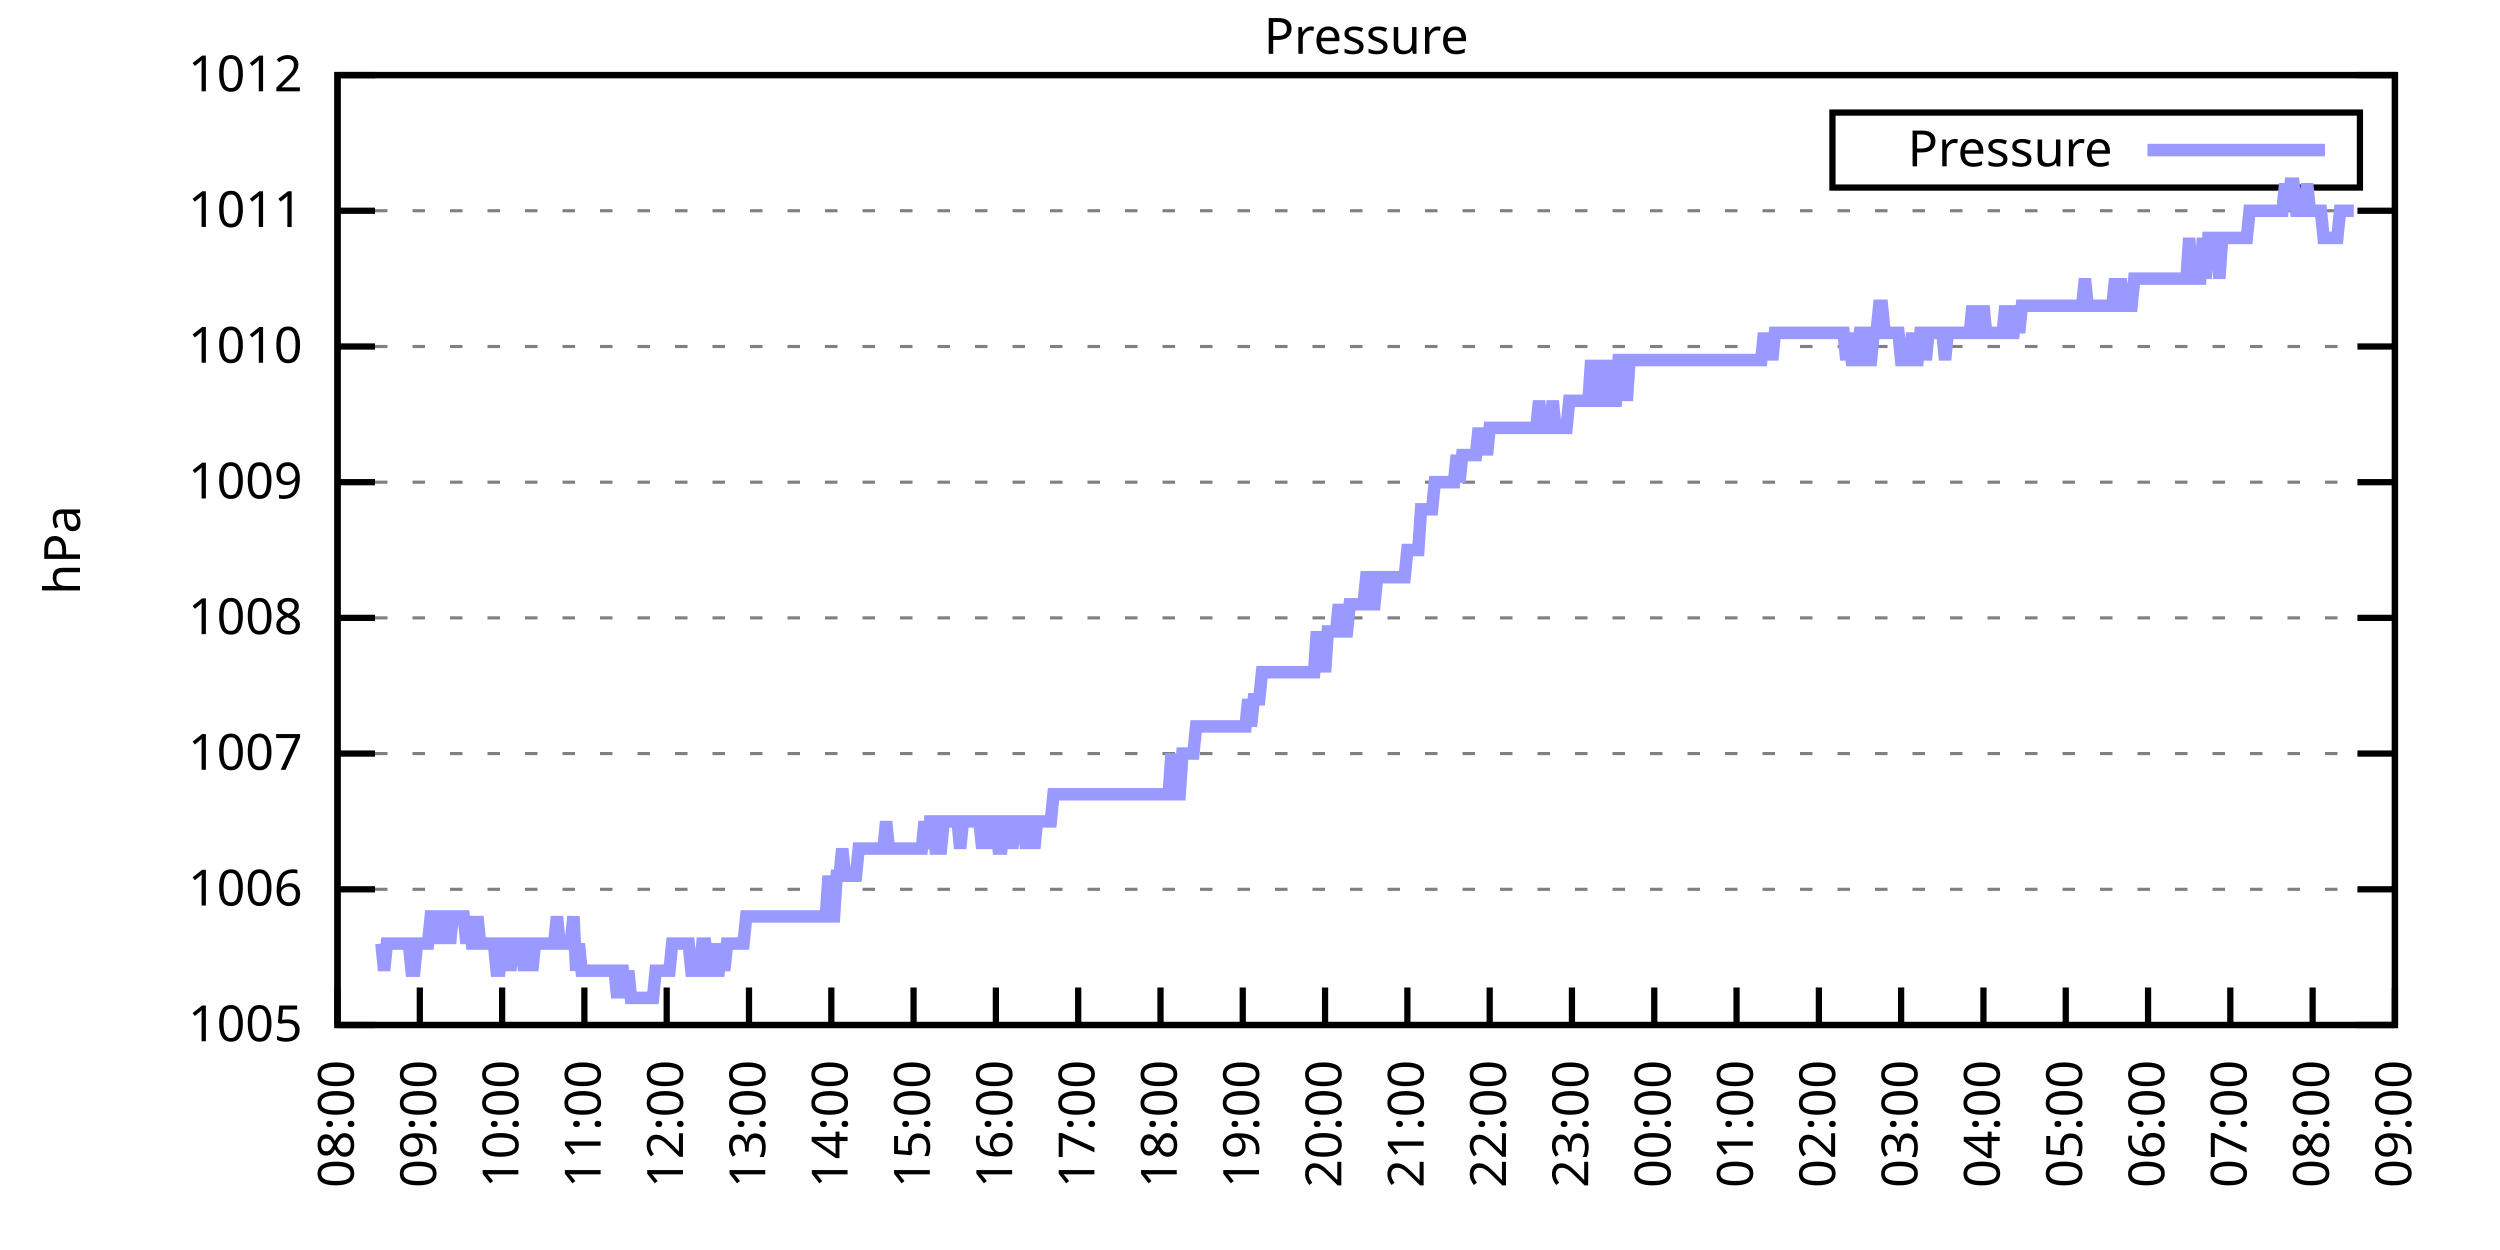
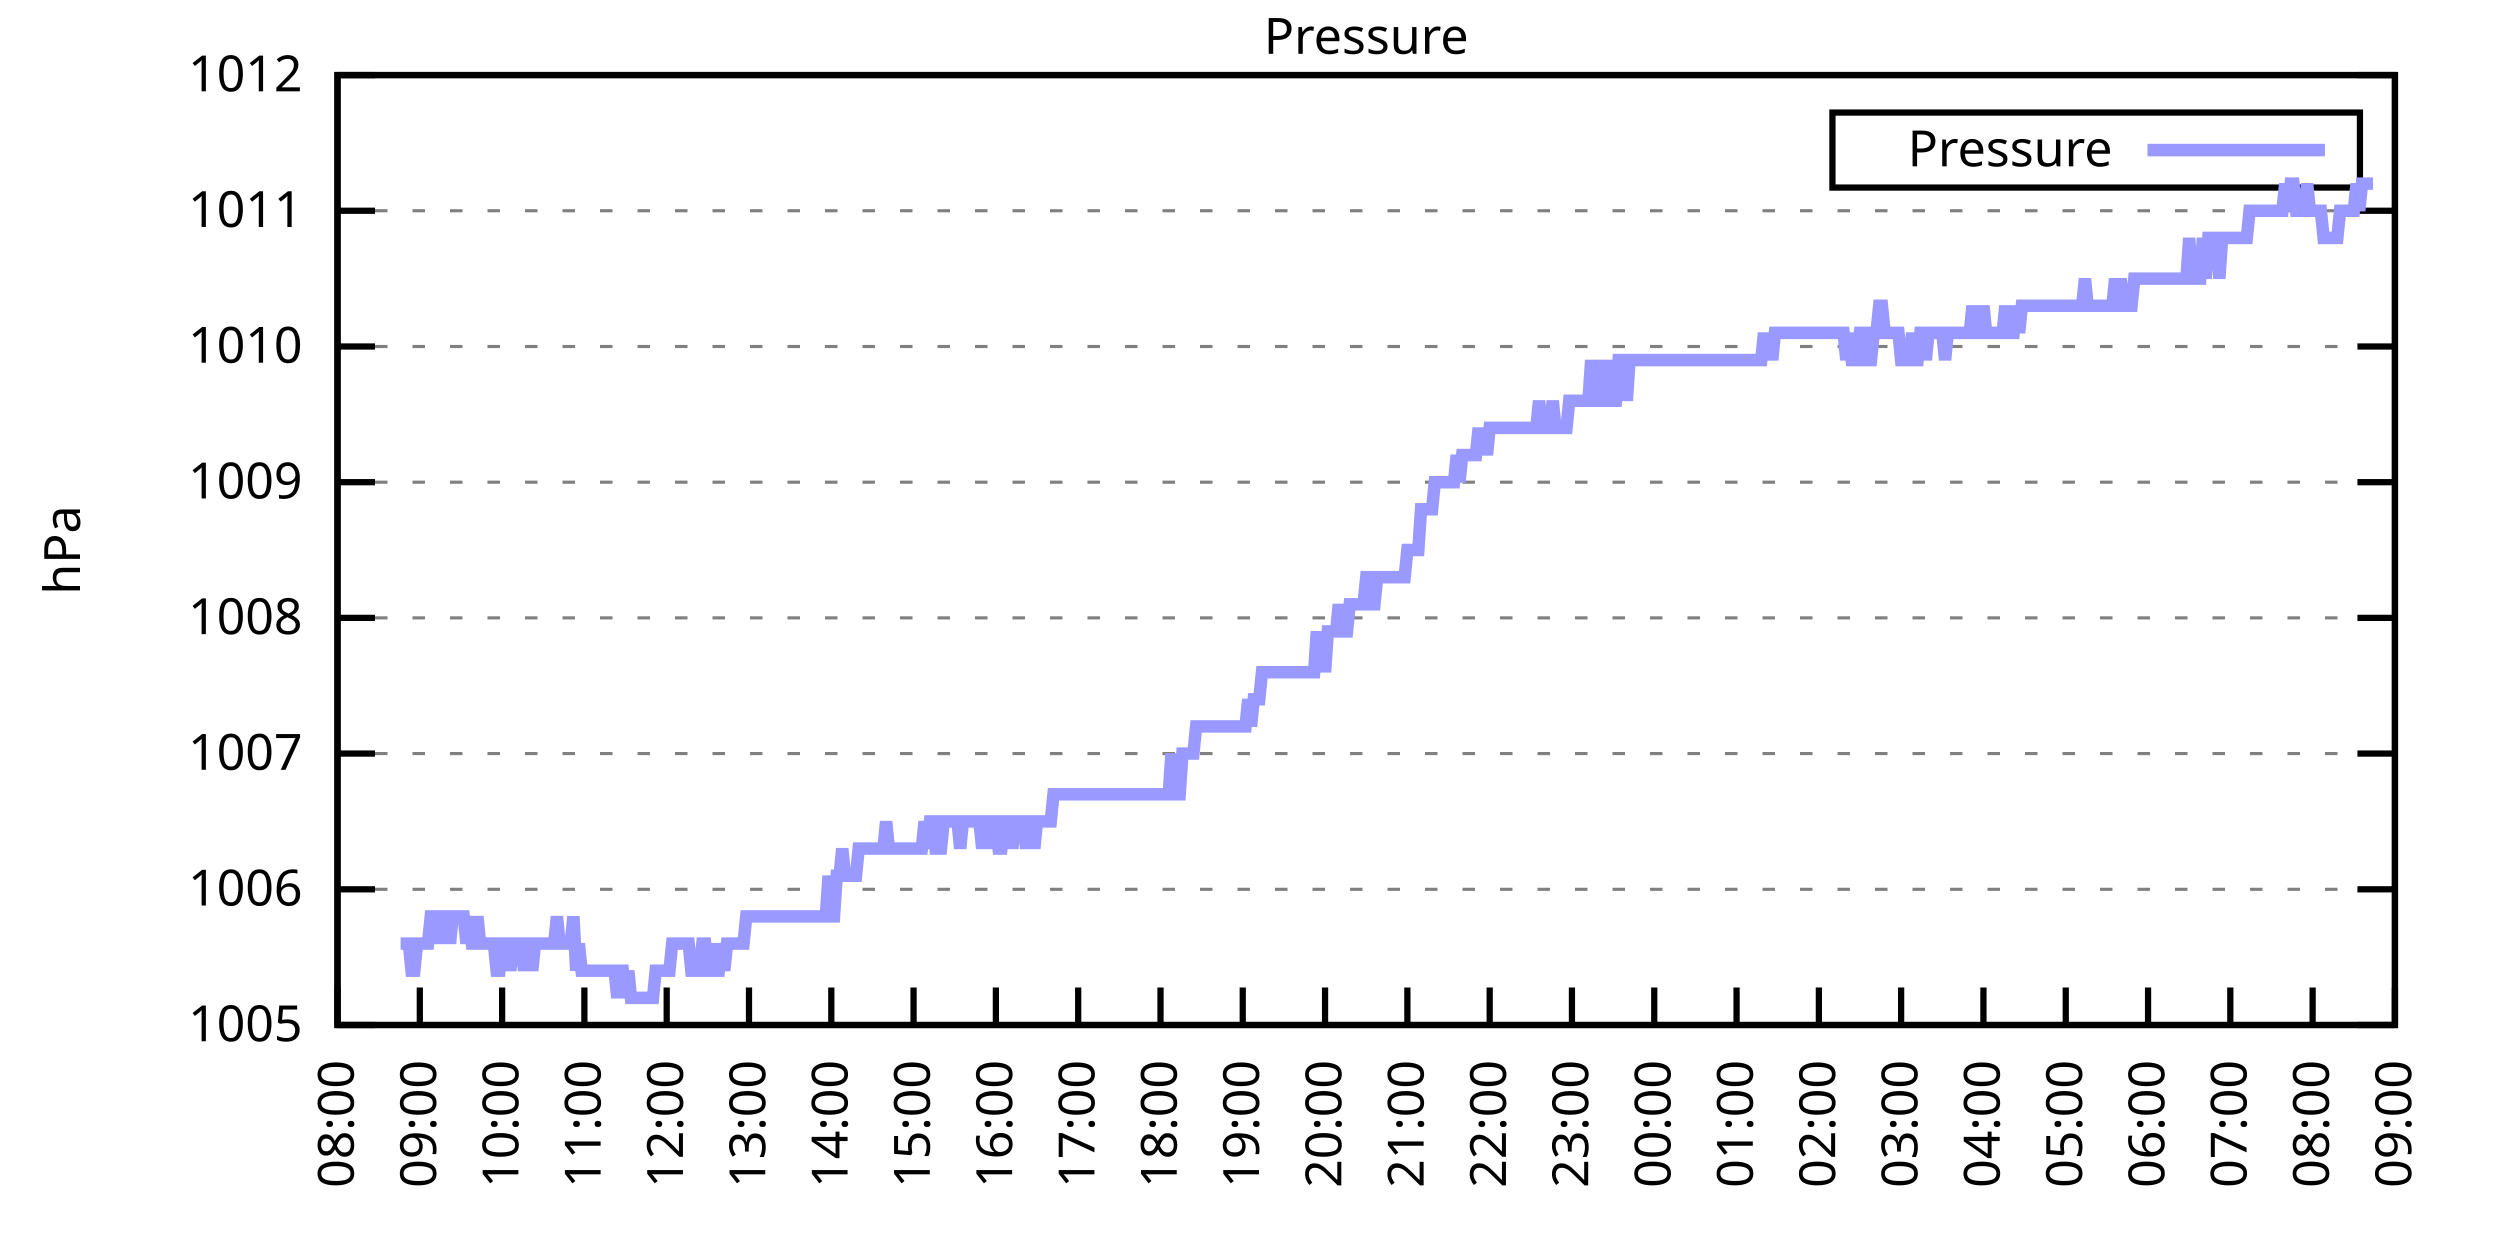
<svg xmlns="http://www.w3.org/2000/svg" xmlns:xlink="http://www.w3.org/1999/xlink" width="400" height="200" viewBox="0 0 400 200">
  <g id="gnuplot_canvas">
    <rect x="0" y="0" width="400" height="200" fill="none" />
    <defs>
      <circle id="gpDot" r="0.5" stroke-width="0.5" stroke="currentColor" />
      <path id="gpPt0" stroke-width="0.333" stroke="currentColor" d="M-1,0 h2 M0,-1 v2" />
      <path id="gpPt1" stroke-width="0.333" stroke="currentColor" d="M-1,-1 L1,1 M1,-1 L-1,1" />
      <path id="gpPt2" stroke-width="0.333" stroke="currentColor" d="M-1,0 L1,0 M0,-1 L0,1 M-1,-1 L1,1 M-1,1 L1,-1" />
      <rect id="gpPt3" stroke-width="0.333" stroke="currentColor" x="-1" y="-1" width="2" height="2" />
      <rect id="gpPt4" stroke-width="0.333" stroke="currentColor" fill="currentColor" x="-1" y="-1" width="2" height="2" />
      <circle id="gpPt5" stroke-width="0.333" stroke="currentColor" cx="0" cy="0" r="1" />
      <use xlink:href="#gpPt5" id="gpPt6" fill="currentColor" stroke="none" />
      <path id="gpPt7" stroke-width="0.333" stroke="currentColor" d="M0,-1.33 L-1.33,0.67 L1.33,0.67 z" />
      <use xlink:href="#gpPt7" id="gpPt8" fill="currentColor" stroke="none" />
      <use xlink:href="#gpPt7" id="gpPt9" stroke="currentColor" transform="rotate(180)" />
      <use xlink:href="#gpPt9" id="gpPt10" fill="currentColor" stroke="none" />
      <use xlink:href="#gpPt3" id="gpPt11" stroke="currentColor" transform="rotate(45)" />
      <use xlink:href="#gpPt11" id="gpPt12" fill="currentColor" stroke="none" />
      <path id="gpPt13" stroke-width="0.333" stroke="currentColor" d="M0,1.330 L1.265,0.411 L0.782,-1.067 L-0.782,-1.076 L-1.265,0.411 z" />
      <use xlink:href="#gpPt13" id="gpPt14" fill="currentColor" stroke="none" />
      <filter id="textbox" filterUnits="objectBoundingBox" x="0" y="0" height="1" width="1">
        <feFlood flood-color="white" flood-opacity="1" result="bgnd" />
        <feComposite in="SourceGraphic" in2="bgnd" operator="atop" />
      </filter>
      <filter id="greybox" filterUnits="objectBoundingBox" x="0" y="0" height="1" width="1">
        <feFlood flood-color="lightgrey" flood-opacity="1" result="grey" />
        <feComposite in="SourceGraphic" in2="grey" operator="atop" />
      </filter>
    </defs>
    <g fill="none" color="white" stroke="currentColor" stroke-width="1.00" stroke-linecap="butt" stroke-linejoin="miter">
</g>
    <g fill="none" color="black" stroke="currentColor" stroke-width="1.00" stroke-linecap="butt" stroke-linejoin="miter">
      <g stroke="none" shape-rendering="crispEdges">
        <polygon fill="rgb(255, 255, 255)" points="54.00,164.00 383.18,164.00 383.18,12.02 54.00,12.02 " />
      </g>
    </g>
    <g fill="none" color="black" stroke="currentColor" stroke-width="1.00" stroke-linecap="butt" stroke-linejoin="miter">
</g>
    <g fill="none" color="black" stroke="black" stroke-width="0.50" stroke-linecap="butt" stroke-linejoin="miter">
</g>
    <g fill="none" color="gray" stroke="currentColor" stroke-width="0.50" stroke-linecap="butt" stroke-linejoin="miter">
      <path stroke="gray" stroke-dasharray="2,4" class="gridline" d="M54.00,164.00 L383.19,164.00  " />
    </g>
    <g fill="none" color="gray" stroke="gray" stroke-width="1.00" stroke-linecap="butt" stroke-linejoin="miter">
</g>
    <g fill="none" color="black" stroke="currentColor" stroke-width="1.00" stroke-linecap="butt" stroke-linejoin="miter">
      <path stroke="black" d="M54.00,164.00 L60.00,164.00 M383.19,164.00 L377.19,164.00  " />
      <g transform="translate(48.40,166.60)" stroke="none" fill="black" font-family="Sans" font-size="8.00" text-anchor="end">
        <text>
          <tspan font-family="Sans"> 1005</tspan>
        </text>
      </g>
    </g>
    <g fill="none" color="black" stroke="currentColor" stroke-width="1.00" stroke-linecap="butt" stroke-linejoin="miter">
</g>
    <g fill="none" color="black" stroke="black" stroke-width="0.50" stroke-linecap="butt" stroke-linejoin="miter">
</g>
    <g fill="none" color="gray" stroke="currentColor" stroke-width="0.50" stroke-linecap="butt" stroke-linejoin="miter">
      <path stroke="gray" stroke-dasharray="2,4" class="gridline" d="M54.00,142.29 L383.19,142.29  " />
    </g>
    <g fill="none" color="gray" stroke="gray" stroke-width="1.00" stroke-linecap="butt" stroke-linejoin="miter">
</g>
    <g fill="none" color="black" stroke="currentColor" stroke-width="1.00" stroke-linecap="butt" stroke-linejoin="miter">
      <path stroke="black" d="M54.00,142.29 L60.00,142.29 M383.19,142.29 L377.19,142.29  " />
      <g transform="translate(48.40,144.89)" stroke="none" fill="black" font-family="Sans" font-size="8.00" text-anchor="end">
        <text>
          <tspan font-family="Sans"> 1006</tspan>
        </text>
      </g>
    </g>
    <g fill="none" color="black" stroke="currentColor" stroke-width="1.00" stroke-linecap="butt" stroke-linejoin="miter">
</g>
    <g fill="none" color="black" stroke="black" stroke-width="0.50" stroke-linecap="butt" stroke-linejoin="miter">
</g>
    <g fill="none" color="gray" stroke="currentColor" stroke-width="0.50" stroke-linecap="butt" stroke-linejoin="miter">
      <path stroke="gray" stroke-dasharray="2,4" class="gridline" d="M54.00,120.57 L383.19,120.57  " />
    </g>
    <g fill="none" color="gray" stroke="gray" stroke-width="1.00" stroke-linecap="butt" stroke-linejoin="miter">
</g>
    <g fill="none" color="black" stroke="currentColor" stroke-width="1.00" stroke-linecap="butt" stroke-linejoin="miter">
      <path stroke="black" d="M54.00,120.57 L60.00,120.57 M383.19,120.57 L377.19,120.57  " />
      <g transform="translate(48.40,123.17)" stroke="none" fill="black" font-family="Sans" font-size="8.00" text-anchor="end">
        <text>
          <tspan font-family="Sans"> 1007</tspan>
        </text>
      </g>
    </g>
    <g fill="none" color="black" stroke="currentColor" stroke-width="1.00" stroke-linecap="butt" stroke-linejoin="miter">
</g>
    <g fill="none" color="black" stroke="black" stroke-width="0.50" stroke-linecap="butt" stroke-linejoin="miter">
</g>
    <g fill="none" color="gray" stroke="currentColor" stroke-width="0.50" stroke-linecap="butt" stroke-linejoin="miter">
      <path stroke="gray" stroke-dasharray="2,4" class="gridline" d="M54.00,98.86 L383.19,98.86  " />
    </g>
    <g fill="none" color="gray" stroke="gray" stroke-width="1.00" stroke-linecap="butt" stroke-linejoin="miter">
</g>
    <g fill="none" color="black" stroke="currentColor" stroke-width="1.00" stroke-linecap="butt" stroke-linejoin="miter">
      <path stroke="black" d="M54.00,98.86 L60.00,98.86 M383.19,98.86 L377.19,98.86  " />
      <g transform="translate(48.40,101.46)" stroke="none" fill="black" font-family="Sans" font-size="8.00" text-anchor="end">
        <text>
          <tspan font-family="Sans"> 1008</tspan>
        </text>
      </g>
    </g>
    <g fill="none" color="black" stroke="currentColor" stroke-width="1.00" stroke-linecap="butt" stroke-linejoin="miter">
</g>
    <g fill="none" color="black" stroke="black" stroke-width="0.50" stroke-linecap="butt" stroke-linejoin="miter">
</g>
    <g fill="none" color="gray" stroke="currentColor" stroke-width="0.50" stroke-linecap="butt" stroke-linejoin="miter">
      <path stroke="gray" stroke-dasharray="2,4" class="gridline" d="M54.00,77.15 L383.19,77.15  " />
    </g>
    <g fill="none" color="gray" stroke="gray" stroke-width="1.00" stroke-linecap="butt" stroke-linejoin="miter">
</g>
    <g fill="none" color="black" stroke="currentColor" stroke-width="1.00" stroke-linecap="butt" stroke-linejoin="miter">
      <path stroke="black" d="M54.00,77.15 L60.00,77.15 M383.19,77.15 L377.19,77.15  " />
      <g transform="translate(48.40,79.75)" stroke="none" fill="black" font-family="Sans" font-size="8.00" text-anchor="end">
        <text>
          <tspan font-family="Sans"> 1009</tspan>
        </text>
      </g>
    </g>
    <g fill="none" color="black" stroke="currentColor" stroke-width="1.00" stroke-linecap="butt" stroke-linejoin="miter">
</g>
    <g fill="none" color="black" stroke="black" stroke-width="0.50" stroke-linecap="butt" stroke-linejoin="miter">
</g>
    <g fill="none" color="gray" stroke="currentColor" stroke-width="0.50" stroke-linecap="butt" stroke-linejoin="miter">
      <path stroke="gray" stroke-dasharray="2,4" class="gridline" d="M54.00,55.44 L383.19,55.44  " />
    </g>
    <g fill="none" color="gray" stroke="gray" stroke-width="1.00" stroke-linecap="butt" stroke-linejoin="miter">
</g>
    <g fill="none" color="black" stroke="currentColor" stroke-width="1.00" stroke-linecap="butt" stroke-linejoin="miter">
      <path stroke="black" d="M54.00,55.44 L60.00,55.44 M383.19,55.44 L377.19,55.44  " />
      <g transform="translate(48.40,58.04)" stroke="none" fill="black" font-family="Sans" font-size="8.00" text-anchor="end">
        <text>
          <tspan font-family="Sans"> 1010</tspan>
        </text>
      </g>
    </g>
    <g fill="none" color="black" stroke="currentColor" stroke-width="1.00" stroke-linecap="butt" stroke-linejoin="miter">
</g>
    <g fill="none" color="black" stroke="black" stroke-width="0.50" stroke-linecap="butt" stroke-linejoin="miter">
</g>
    <g fill="none" color="gray" stroke="currentColor" stroke-width="0.50" stroke-linecap="butt" stroke-linejoin="miter">
      <path stroke="gray" stroke-dasharray="2,4" class="gridline" d="M54.00,33.72 L383.19,33.72  " />
    </g>
    <g fill="none" color="gray" stroke="gray" stroke-width="1.00" stroke-linecap="butt" stroke-linejoin="miter">
</g>
    <g fill="none" color="black" stroke="currentColor" stroke-width="1.00" stroke-linecap="butt" stroke-linejoin="miter">
      <path stroke="black" d="M54.00,33.72 L60.00,33.72 M383.19,33.72 L377.19,33.72  " />
      <g transform="translate(48.40,36.32)" stroke="none" fill="black" font-family="Sans" font-size="8.00" text-anchor="end">
        <text>
          <tspan font-family="Sans"> 1011</tspan>
        </text>
      </g>
    </g>
    <g fill="none" color="black" stroke="currentColor" stroke-width="1.00" stroke-linecap="butt" stroke-linejoin="miter">
</g>
    <g fill="none" color="black" stroke="black" stroke-width="0.50" stroke-linecap="butt" stroke-linejoin="miter">
</g>
    <g fill="none" color="gray" stroke="currentColor" stroke-width="0.50" stroke-linecap="butt" stroke-linejoin="miter">
      <path stroke="gray" stroke-dasharray="2,4" class="gridline" d="M54.00,12.01 L383.19,12.01  " />
    </g>
    <g fill="none" color="gray" stroke="gray" stroke-width="1.00" stroke-linecap="butt" stroke-linejoin="miter">
</g>
    <g fill="none" color="black" stroke="currentColor" stroke-width="1.00" stroke-linecap="butt" stroke-linejoin="miter">
      <path stroke="black" d="M54.00,12.01 L60.00,12.01 M383.19,12.01 L377.19,12.01  " />
      <g transform="translate(48.40,14.61)" stroke="none" fill="black" font-family="Sans" font-size="8.00" text-anchor="end">
        <text>
          <tspan font-family="Sans"> 1012</tspan>
        </text>
      </g>
    </g>
    <g fill="none" color="black" stroke="currentColor" stroke-width="1.00" stroke-linecap="butt" stroke-linejoin="miter">
      <path stroke="black" d="M54.00,164.00 L54.00,158.00  " />
      <g transform="translate(56.60,169.60) rotate(270.00)" stroke="none" fill="black" font-family="Sans" font-size="8.00" text-anchor="end">
        <text>
          <tspan font-family="Sans">08:00</tspan>
        </text>
      </g>
    </g>
    <g fill="none" color="black" stroke="currentColor" stroke-width="1.00" stroke-linecap="butt" stroke-linejoin="miter">
      <path stroke="black" d="M67.17,164.00 L67.17,158.00  " />
      <g transform="translate(69.77,169.60) rotate(270.00)" stroke="none" fill="black" font-family="Sans" font-size="8.00" text-anchor="end">
        <text>
          <tspan font-family="Sans">09:00</tspan>
        </text>
      </g>
    </g>
    <g fill="none" color="black" stroke="currentColor" stroke-width="1.00" stroke-linecap="butt" stroke-linejoin="miter">
      <path stroke="black" d="M80.34,164.00 L80.34,158.00  " />
      <g transform="translate(82.94,169.60) rotate(270.00)" stroke="none" fill="black" font-family="Sans" font-size="8.00" text-anchor="end">
        <text>
          <tspan font-family="Sans">10:00</tspan>
        </text>
      </g>
    </g>
    <g fill="none" color="black" stroke="currentColor" stroke-width="1.00" stroke-linecap="butt" stroke-linejoin="miter">
      <path stroke="black" d="M93.50,164.00 L93.50,158.00  " />
      <g transform="translate(96.10,169.60) rotate(270.00)" stroke="none" fill="black" font-family="Sans" font-size="8.00" text-anchor="end">
        <text>
          <tspan font-family="Sans">11:00</tspan>
        </text>
      </g>
    </g>
    <g fill="none" color="black" stroke="currentColor" stroke-width="1.00" stroke-linecap="butt" stroke-linejoin="miter">
      <path stroke="black" d="M106.67,164.00 L106.67,158.00  " />
      <g transform="translate(109.27,169.60) rotate(270.00)" stroke="none" fill="black" font-family="Sans" font-size="8.00" text-anchor="end">
        <text>
          <tspan font-family="Sans">12:00</tspan>
        </text>
      </g>
    </g>
    <g fill="none" color="black" stroke="currentColor" stroke-width="1.00" stroke-linecap="butt" stroke-linejoin="miter">
      <path stroke="black" d="M119.84,164.00 L119.84,158.00  " />
      <g transform="translate(122.44,169.60) rotate(270.00)" stroke="none" fill="black" font-family="Sans" font-size="8.00" text-anchor="end">
        <text>
          <tspan font-family="Sans">13:00</tspan>
        </text>
      </g>
    </g>
    <g fill="none" color="black" stroke="currentColor" stroke-width="1.00" stroke-linecap="butt" stroke-linejoin="miter">
      <path stroke="black" d="M133.01,164.00 L133.01,158.00  " />
      <g transform="translate(135.61,169.60) rotate(270.00)" stroke="none" fill="black" font-family="Sans" font-size="8.00" text-anchor="end">
        <text>
          <tspan font-family="Sans">14:00</tspan>
        </text>
      </g>
    </g>
    <g fill="none" color="black" stroke="currentColor" stroke-width="1.00" stroke-linecap="butt" stroke-linejoin="miter">
      <path stroke="black" d="M146.17,164.00 L146.17,158.00  " />
      <g transform="translate(148.77,169.60) rotate(270.00)" stroke="none" fill="black" font-family="Sans" font-size="8.00" text-anchor="end">
        <text>
          <tspan font-family="Sans">15:00</tspan>
        </text>
      </g>
    </g>
    <g fill="none" color="black" stroke="currentColor" stroke-width="1.00" stroke-linecap="butt" stroke-linejoin="miter">
      <path stroke="black" d="M159.34,164.00 L159.34,158.00  " />
      <g transform="translate(161.94,169.60) rotate(270.00)" stroke="none" fill="black" font-family="Sans" font-size="8.00" text-anchor="end">
        <text>
          <tspan font-family="Sans">16:00</tspan>
        </text>
      </g>
    </g>
    <g fill="none" color="black" stroke="currentColor" stroke-width="1.00" stroke-linecap="butt" stroke-linejoin="miter">
      <path stroke="black" d="M172.51,164.00 L172.51,158.00  " />
      <g transform="translate(175.11,169.60) rotate(270.00)" stroke="none" fill="black" font-family="Sans" font-size="8.00" text-anchor="end">
        <text>
          <tspan font-family="Sans">17:00</tspan>
        </text>
      </g>
    </g>
    <g fill="none" color="black" stroke="currentColor" stroke-width="1.00" stroke-linecap="butt" stroke-linejoin="miter">
      <path stroke="black" d="M185.68,164.00 L185.68,158.00  " />
      <g transform="translate(188.28,169.60) rotate(270.00)" stroke="none" fill="black" font-family="Sans" font-size="8.00" text-anchor="end">
        <text>
          <tspan font-family="Sans">18:00</tspan>
        </text>
      </g>
    </g>
    <g fill="none" color="black" stroke="currentColor" stroke-width="1.00" stroke-linecap="butt" stroke-linejoin="miter">
      <path stroke="black" d="M198.84,164.00 L198.84,158.00  " />
      <g transform="translate(201.44,169.60) rotate(270.00)" stroke="none" fill="black" font-family="Sans" font-size="8.00" text-anchor="end">
        <text>
          <tspan font-family="Sans">19:00</tspan>
        </text>
      </g>
    </g>
    <g fill="none" color="black" stroke="currentColor" stroke-width="1.00" stroke-linecap="butt" stroke-linejoin="miter">
      <path stroke="black" d="M212.01,164.00 L212.01,158.00  " />
      <g transform="translate(214.61,169.60) rotate(270.00)" stroke="none" fill="black" font-family="Sans" font-size="8.00" text-anchor="end">
        <text>
          <tspan font-family="Sans">20:00</tspan>
        </text>
      </g>
    </g>
    <g fill="none" color="black" stroke="currentColor" stroke-width="1.00" stroke-linecap="butt" stroke-linejoin="miter">
      <path stroke="black" d="M225.18,164.00 L225.18,158.00  " />
      <g transform="translate(227.78,169.60) rotate(270.00)" stroke="none" fill="black" font-family="Sans" font-size="8.00" text-anchor="end">
        <text>
          <tspan font-family="Sans">21:00</tspan>
        </text>
      </g>
    </g>
    <g fill="none" color="black" stroke="currentColor" stroke-width="1.00" stroke-linecap="butt" stroke-linejoin="miter">
      <path stroke="black" d="M238.35,164.00 L238.35,158.00  " />
      <g transform="translate(240.95,169.60) rotate(270.00)" stroke="none" fill="black" font-family="Sans" font-size="8.00" text-anchor="end">
        <text>
          <tspan font-family="Sans">22:00</tspan>
        </text>
      </g>
    </g>
    <g fill="none" color="black" stroke="currentColor" stroke-width="1.00" stroke-linecap="butt" stroke-linejoin="miter">
      <path stroke="black" d="M251.51,164.00 L251.51,158.00  " />
      <g transform="translate(254.11,169.60) rotate(270.00)" stroke="none" fill="black" font-family="Sans" font-size="8.00" text-anchor="end">
        <text>
          <tspan font-family="Sans">23:00</tspan>
        </text>
      </g>
    </g>
    <g fill="none" color="black" stroke="currentColor" stroke-width="1.00" stroke-linecap="butt" stroke-linejoin="miter">
      <path stroke="black" d="M264.68,164.00 L264.68,158.00  " />
      <g transform="translate(267.28,169.60) rotate(270.00)" stroke="none" fill="black" font-family="Sans" font-size="8.00" text-anchor="end">
        <text>
          <tspan font-family="Sans">00:00</tspan>
        </text>
      </g>
    </g>
    <g fill="none" color="black" stroke="currentColor" stroke-width="1.00" stroke-linecap="butt" stroke-linejoin="miter">
      <path stroke="black" d="M277.85,164.00 L277.85,158.00  " />
      <g transform="translate(280.45,169.60) rotate(270.00)" stroke="none" fill="black" font-family="Sans" font-size="8.00" text-anchor="end">
        <text>
          <tspan font-family="Sans">01:00</tspan>
        </text>
      </g>
    </g>
    <g fill="none" color="black" stroke="currentColor" stroke-width="1.00" stroke-linecap="butt" stroke-linejoin="miter">
      <path stroke="black" d="M291.02,164.00 L291.02,158.00  " />
      <g transform="translate(293.62,169.60) rotate(270.00)" stroke="none" fill="black" font-family="Sans" font-size="8.00" text-anchor="end">
        <text>
          <tspan font-family="Sans">02:00</tspan>
        </text>
      </g>
    </g>
    <g fill="none" color="black" stroke="currentColor" stroke-width="1.00" stroke-linecap="butt" stroke-linejoin="miter">
      <path stroke="black" d="M304.18,164.00 L304.18,158.00  " />
      <g transform="translate(306.78,169.60) rotate(270.00)" stroke="none" fill="black" font-family="Sans" font-size="8.00" text-anchor="end">
        <text>
          <tspan font-family="Sans">03:00</tspan>
        </text>
      </g>
    </g>
    <g fill="none" color="black" stroke="currentColor" stroke-width="1.00" stroke-linecap="butt" stroke-linejoin="miter">
      <path stroke="black" d="M317.35,164.00 L317.35,158.00  " />
      <g transform="translate(319.95,169.60) rotate(270.00)" stroke="none" fill="black" font-family="Sans" font-size="8.00" text-anchor="end">
        <text>
          <tspan font-family="Sans">04:00</tspan>
        </text>
      </g>
    </g>
    <g fill="none" color="black" stroke="currentColor" stroke-width="1.00" stroke-linecap="butt" stroke-linejoin="miter">
      <path stroke="black" d="M330.52,164.00 L330.52,158.00  " />
      <g transform="translate(333.12,169.60) rotate(270.00)" stroke="none" fill="black" font-family="Sans" font-size="8.00" text-anchor="end">
        <text>
          <tspan font-family="Sans">05:00</tspan>
        </text>
      </g>
    </g>
    <g fill="none" color="black" stroke="currentColor" stroke-width="1.00" stroke-linecap="butt" stroke-linejoin="miter">
      <path stroke="black" d="M343.69,164.00 L343.69,158.00  " />
      <g transform="translate(346.29,169.60) rotate(270.00)" stroke="none" fill="black" font-family="Sans" font-size="8.00" text-anchor="end">
        <text>
          <tspan font-family="Sans">06:00</tspan>
        </text>
      </g>
    </g>
    <g fill="none" color="black" stroke="currentColor" stroke-width="1.00" stroke-linecap="butt" stroke-linejoin="miter">
      <path stroke="black" d="M356.85,164.00 L356.85,158.00  " />
      <g transform="translate(359.45,169.60) rotate(270.00)" stroke="none" fill="black" font-family="Sans" font-size="8.00" text-anchor="end">
        <text>
          <tspan font-family="Sans">07:00</tspan>
        </text>
      </g>
    </g>
    <g fill="none" color="black" stroke="currentColor" stroke-width="1.00" stroke-linecap="butt" stroke-linejoin="miter">
      <path stroke="black" d="M370.02,164.00 L370.02,158.00  " />
      <g transform="translate(372.62,169.60) rotate(270.00)" stroke="none" fill="black" font-family="Sans" font-size="8.00" text-anchor="end">
        <text>
          <tspan font-family="Sans">08:00</tspan>
        </text>
      </g>
    </g>
    <g fill="none" color="black" stroke="currentColor" stroke-width="1.00" stroke-linecap="butt" stroke-linejoin="miter">
      <path stroke="black" d="M383.19,164.00 L383.19,158.00  " />
      <g transform="translate(385.79,169.60) rotate(270.00)" stroke="none" fill="black" font-family="Sans" font-size="8.00" text-anchor="end">
        <text>
          <tspan font-family="Sans">09:00</tspan>
        </text>
      </g>
    </g>
    <g fill="none" color="black" stroke="currentColor" stroke-width="1.00" stroke-linecap="butt" stroke-linejoin="miter">
</g>
    <g fill="none" color="black" stroke="currentColor" stroke-width="1.00" stroke-linecap="butt" stroke-linejoin="miter">
      <path stroke="black" d="M54.00,12.01 L54.00,164.00 L383.19,164.00 L383.19,12.01 L54.00,12.01 Z  " />
    </g>
    <g fill="none" color="black" stroke="currentColor" stroke-width="1.00" stroke-linecap="butt" stroke-linejoin="miter">
</g>
    <g fill="none" color="black" stroke="currentColor" stroke-width="1.00" stroke-linecap="butt" stroke-linejoin="miter">
      <path stroke="black" d="M293.19,30.01 L293.19,18.01 L377.59,18.01 L377.59,30.01 L293.19,30.01 Z  " />
    </g>
    <g id="Pressure_plot_1">
      <g fill="none" color="white" stroke="black" stroke-width="2.00" stroke-linecap="butt" stroke-linejoin="miter">
</g>
      <g fill="none" color="black" stroke="currentColor" stroke-width="2.00" stroke-linecap="butt" stroke-linejoin="miter">
        <g transform="translate(337.99,26.61)" stroke="none" fill="black" font-family="Sans" font-size="8.00" text-anchor="end">
          <text>
            <tspan font-family="Sans">Pressure</tspan>
          </text>
        </g>
      </g>
      <g fill="none" color="black" stroke="currentColor" stroke-width="2.00" stroke-linecap="butt" stroke-linejoin="miter">
-         <path stroke="rgb(153, 153, 255)" d="M343.59,24.01 L371.99,24.01 M61.02,150.97 L61.46,155.31 L61.90,150.97 L62.34,150.97 L62.78,150.97 L63.22,150.97   L63.66,150.97 L64.10,150.97 L64.53,150.97 L64.97,150.97 L65.41,150.97 L65.85,155.31 L66.29,155.31 L66.73,150.97   L67.17,150.97 L67.61,150.97 L68.05,150.97 L68.48,150.97 L68.92,146.63 L69.36,146.63 L69.80,146.63 L70.24,150.97   L70.68,146.63 L71.12,146.63 L71.56,146.63 L72.00,150.97 L72.43,146.63 L72.87,146.63 L73.31,146.63 L73.75,146.63   L74.19,146.63 L74.63,150.97 L75.07,146.63 L75.51,150.97 L75.95,150.97 L76.38,146.63 L76.82,150.97 L77.26,150.97   L77.70,150.97 L78.14,150.97 L78.58,150.97 L79.02,150.97 L79.46,155.31 L79.90,155.31 L80.34,150.97 L80.77,150.97   L81.21,150.97 L81.65,155.31 L82.09,150.97 L82.53,150.97 L82.97,150.97 L83.41,150.97 L83.85,155.31 L84.29,150.97   L84.72,150.97 L85.16,155.31 L85.60,150.97 L86.04,150.97 L86.48,150.97 L86.92,150.97 L87.36,150.97 L87.80,150.97   L88.24,150.97 L88.67,150.97 L89.11,146.63 L89.55,150.97 L89.99,150.97 L90.43,150.97 L90.87,150.97 L91.31,150.97   L91.75,146.63 L92.19,155.31 L92.62,150.97 L93.06,155.31 L93.50,155.31 L93.94,155.31 L94.38,155.31 L94.82,155.31   L95.26,155.31 L95.70,155.31 L96.14,155.31 L96.58,155.31 L97.01,155.31 L97.45,155.31 L97.89,155.31 L98.33,155.31   L98.77,159.66 L99.21,155.31 L99.65,155.31 L100.09,159.66 L100.53,155.31 L100.96,159.66 L101.40,159.66 L101.84,159.66   L102.28,159.66 L102.72,159.66 L103.16,159.66 L103.60,159.66 L104.04,159.66 L104.48,159.66 L104.91,155.31 L105.35,155.31   L105.79,155.31 L106.23,155.31 L106.67,155.31 L107.11,155.31 L107.55,150.97 L107.99,150.97 L108.43,150.97 L108.87,150.97   L109.30,150.97 L109.74,150.97 L110.18,150.97 L110.62,155.31 L111.06,155.31 L111.50,155.31 L111.94,155.31 L112.38,150.97   L112.82,150.97 L113.25,155.31 L113.69,155.31 L114.13,150.97 L114.57,155.31 L115.01,155.31 L115.45,150.97 L115.89,155.31   L116.33,150.97 L116.77,150.97 L117.20,150.97 L117.64,150.97 L118.08,150.97 L118.52,150.97 L118.96,150.97 L119.40,146.63   L119.84,146.63 L120.28,146.63 L120.72,146.63 L121.15,146.63 L121.59,146.63 L122.03,146.63 L122.47,146.63 L122.91,146.63   L123.35,146.63 L123.79,146.63 L124.23,146.63 L124.67,146.63 L125.11,146.63 L125.54,146.63 L125.98,146.63 L126.42,146.63   L126.86,146.63 L127.30,146.63 L127.74,146.63 L128.18,146.63 L128.62,146.63 L129.06,146.63 L129.49,146.63 L129.93,146.63   L130.37,146.63 L130.81,146.63 L131.25,146.63 L131.69,146.63 L132.13,146.63 L132.57,140.12 L133.01,146.63 L133.44,146.63   L133.88,140.12 L134.32,140.12 L134.76,135.77 L135.20,140.12 L135.64,140.12 L136.08,140.12 L136.52,140.12 L136.96,140.12   L137.39,135.77 L137.83,135.77 L138.27,135.77 L138.71,135.77 L139.15,135.77 L139.59,135.77 L140.03,135.77 L140.47,135.77   L140.91,135.77 L141.35,135.77 L141.78,131.43 L142.22,135.77 L142.66,135.77 L143.10,135.77 L143.54,135.77 L143.98,135.77   L144.42,135.77 L144.86,135.77 L145.30,135.77 L145.73,135.77 L146.17,135.77 L146.61,135.77 L147.05,135.77 L147.49,135.77   L147.93,131.43 L148.37,135.77 L148.81,131.43 L149.25,131.43 L149.68,135.77 L150.12,135.77 L150.56,135.77 L151.00,131.43   L151.44,131.43 L151.88,131.43 L152.32,131.43 L152.76,131.43 L153.20,131.43 L153.63,135.77 L154.07,131.43 L154.51,131.43   L154.95,131.43 L155.39,131.43 L155.83,131.43 L156.27,131.43 L156.71,131.43 L157.15,135.77 L157.59,131.43 L158.02,131.43   L158.46,135.77 L158.90,131.43 L159.34,131.43 L159.78,135.77 L160.22,135.77 L160.66,131.43 L161.10,131.43 L161.54,131.43   L161.97,135.77 L162.41,131.43 L162.85,131.43 L163.29,131.43 L163.73,131.43 L164.17,135.77 L164.61,131.43 L165.05,131.43   L165.49,135.77 L165.92,131.43 L166.36,131.43 L166.80,131.43 L167.24,131.43 L167.68,131.43 L168.12,131.43 L168.56,127.09   L169.00,127.09 L169.44,127.09 L169.87,127.09 L170.31,127.09 L170.75,127.09 L171.19,127.09 L171.63,127.09 L172.07,127.09   L172.51,127.09 L172.95,127.09 L173.39,127.09 L173.83,127.09 L174.26,127.09 L174.70,127.09 L175.14,127.09 L175.58,127.09   L176.02,127.09 L176.46,127.09 L176.90,127.09 L177.34,127.09 L177.78,127.09 L178.21,127.09 L178.65,127.09 L179.09,127.09   L179.53,127.09 L179.97,127.09 L180.41,127.09 L180.85,127.09 L181.29,127.09 L181.73,127.09 L182.16,127.09 L182.60,127.09   L183.04,127.09 L183.48,127.09 L183.92,127.09 L184.36,127.09 L184.80,127.09 L185.24,127.09 L185.68,127.09 L186.11,127.09   L186.55,127.09 L186.99,127.09 L187.43,120.57 L187.87,127.09 L188.31,127.09 L188.75,127.09 L189.19,120.57 L189.63,120.57   L190.07,120.57 L190.50,120.57 L190.94,120.57 L191.38,116.23 L191.82,116.23 L192.26,116.23 L192.70,116.23 L193.14,116.23   L193.58,116.23 L194.02,116.23 L194.45,116.23 L194.89,116.23 L195.33,116.23 L195.77,116.23 L196.21,116.23 L196.65,116.23   L197.09,116.23 L197.53,116.23 L197.97,116.23 L198.40,116.23 L198.84,116.23 L199.28,116.23 L199.72,111.89 L200.16,116.23   L200.60,111.89 L201.04,111.89 L201.48,111.89 L201.92,107.55 L202.35,107.55 L202.79,107.55 L203.23,107.55 L203.67,107.55   L204.11,107.55 L204.55,107.55 L204.99,107.55 L205.43,107.55 L205.87,107.55 L206.31,107.55 L206.74,107.55 L207.18,107.55   L207.62,107.55 L208.06,107.55 L208.50,107.55 L208.94,107.55 L209.38,107.55 L209.82,107.55 L210.26,107.55 L210.69,101.03   L211.13,107.55 L211.57,101.03 L212.01,107.55 L212.45,101.03 L212.89,101.03 L213.33,101.03 L213.77,101.03 L214.21,96.69   L214.64,101.03 L215.08,101.03 L215.52,101.03 L215.96,96.69 L216.40,96.69 L216.84,96.69 L217.28,96.69 L217.72,96.69   L218.16,96.69 L218.60,92.35 L219.03,92.35 L219.47,96.69 L219.91,96.69 L220.35,92.35 L220.79,92.35 L221.23,92.35   L221.67,92.35 L222.11,92.35 L222.55,92.35 L222.98,92.35 L223.42,92.35 L223.86,92.35 L224.30,92.35 L224.74,92.35   L225.18,88.00 L225.62,88.00 L226.06,88.00 L226.50,88.00 L226.93,88.00 L227.37,81.49 L227.81,81.49 L228.25,81.49   L228.69,81.49 L229.13,81.49 L229.57,77.15 L230.01,77.15 L230.45,77.15 L230.88,77.15 L231.32,77.15 L231.76,77.15   L232.20,77.15 L232.64,77.15 L233.08,72.81 L233.52,77.15 L233.96,72.81 L234.40,72.81 L234.84,72.81 L235.27,72.81   L235.71,72.81 L236.15,72.81 L236.59,68.46 L237.03,72.81 L237.47,68.46 L237.91,72.81 L238.35,68.46 L238.79,68.46   L239.22,68.46 L239.66,68.46 L240.10,68.46 L240.54,68.46 L240.98,68.46 L241.42,68.46 L241.86,68.46 L242.30,68.46   L242.74,68.46 L243.17,68.46 L243.61,68.46 L244.05,68.46 L244.49,68.46 L244.93,68.46 L245.37,68.46 L245.81,68.46   L246.25,64.12 L246.69,68.46 L247.12,68.46 L247.56,68.46 L248.00,68.46 L248.44,64.12 L248.88,68.46 L249.32,68.46   L249.76,68.46 L250.20,68.46 L250.64,68.46 L251.08,64.12 L251.51,64.12 L251.95,64.12 L252.39,64.12 L252.83,64.12   L253.27,64.12 L253.71,64.12 L254.15,64.12 L254.59,57.61 L255.03,64.12 L255.46,64.12 L255.90,57.61 L256.34,64.12   L256.78,64.12 L257.22,64.12 L257.66,57.61 L258.10,64.12 L258.54,64.12 L258.98,57.61 L259.41,57.61 L259.85,57.61   L260.29,64.12 L260.73,57.61 L261.17,57.61 L261.61,57.61 L262.05,57.61 L262.49,57.61 L262.93,57.61 L263.36,57.61   L263.80,57.61 L264.24,57.61 L264.68,57.61 L265.12,57.61 L265.56,57.61 L266.00,57.61 L266.44,57.61 L266.88,57.61   L267.32,57.61 L267.75,57.61 L268.19,57.61 L268.63,57.61 L269.07,57.61 L269.51,57.61 L269.95,57.61 L270.39,57.61   L270.83,57.61 L271.27,57.61 L271.70,57.61 L272.14,57.61 L272.58,57.61 L273.02,57.61 L273.46,57.61 L273.90,57.61   L274.34,57.61 L274.78,57.61 L275.22,57.61 L275.65,57.61 L276.09,57.61 L276.53,57.61 L276.97,57.61 L277.41,57.61   L277.85,57.61 L278.29,57.61 L278.73,57.61 L279.17,57.61 L279.60,57.61 L280.04,57.61 L280.48,57.61 L280.92,57.61   L281.36,57.61 L281.80,57.61 L282.24,53.26 L282.68,57.61 L283.12,53.26 L283.56,57.61 L283.99,53.26 L284.43,53.26   L284.87,53.26 L285.31,53.26 L285.75,53.26 L286.19,53.26 L286.63,53.26 L287.07,53.26 L287.51,53.26 L287.94,53.26   L288.38,53.26 L288.82,53.26 L289.26,53.26 L289.70,53.26 L290.14,53.26 L290.58,53.26 L291.02,53.26 L291.46,53.26   L291.89,53.26 L292.33,53.26 L292.77,53.26 L293.21,53.26 L293.65,53.26 L294.09,53.26 L294.53,53.26 L294.97,53.26   L295.41,57.61 L295.84,53.26 L296.28,57.61 L296.72,57.61 L297.16,57.61 L297.60,53.26 L298.04,53.26 L298.48,57.61   L298.92,57.61 L299.36,57.61 L299.80,53.26 L300.23,53.26 L300.67,48.92 L301.11,48.92 L301.55,53.26 L301.99,53.26   L302.43,53.26 L302.87,53.26 L303.31,53.26 L303.75,53.26 L304.18,57.61 L304.62,57.61 L305.06,57.61 L305.50,57.61   L305.94,53.26 L306.38,57.61 L306.82,57.61 L307.26,53.26 L307.70,53.26 L308.13,57.61 L308.57,53.26 L309.01,53.26   L309.45,53.26 L309.89,53.26 L310.33,53.26 L310.77,53.26 L311.21,57.61 L311.65,53.26 L312.08,53.26 L312.52,53.26   L312.96,53.26 L313.40,53.26 L313.84,53.26 L314.28,53.26 L314.72,53.26 L315.16,53.26 L315.60,48.92 L316.04,53.26   L316.47,53.26 L316.91,53.26 L317.35,48.92 L317.79,53.26 L318.23,53.26 L318.67,53.26 L319.11,53.26 L319.55,53.26   L319.99,53.26 L320.42,53.26 L320.86,48.92 L321.30,53.26 L321.74,53.26 L322.18,53.26 L322.62,48.92 L323.06,53.26   L323.50,48.92 L323.94,48.92 L324.37,48.92 L324.81,48.92 L325.25,48.92 L325.69,48.92 L326.13,48.92 L326.57,48.92   L327.01,48.92 L327.45,48.92 L327.89,48.92 L328.33,48.92 L328.76,48.92 L329.20,48.92 L329.64,48.92 L330.08,48.92   L330.52,48.92 L330.96,48.92 L331.40,48.92 L331.84,48.92 L332.28,48.92 L332.71,48.92 L333.15,48.92 L333.59,44.58   L334.03,48.92 L334.47,48.92 L334.91,48.92 L335.35,48.92 L335.79,48.92 L336.23,48.92 L336.66,48.92 L337.10,48.92   L337.54,48.92 L337.98,48.92 L338.42,44.58 L338.86,48.92 L339.30,44.58 L339.74,48.92 L340.18,48.92 L340.61,48.92   L341.05,48.92 L341.49,44.58 L341.93,44.58 L342.37,44.58 L342.81,44.58 L343.25,44.58 L343.69,44.58 L344.13,44.58   L344.57,44.58 L345.00,44.58 L345.44,44.58 L345.88,44.58 L346.32,44.58 L346.76,44.58 L347.20,44.58 L347.64,44.58   L348.08,44.58 L348.52,44.58 L348.95,44.58 L349.39,44.58 L349.83,44.58 L350.27,38.07 L350.71,44.58 L351.15,44.58   L351.59,44.58 L352.03,44.58 L352.47,38.07 L352.90,44.58 L353.34,38.07 L353.78,38.07 L354.22,38.07 L354.66,38.07   L355.10,44.58 L355.54,38.07 L355.98,38.07 L356.42,38.07 L356.85,38.07 L357.29,38.07 L357.73,38.07 L358.17,38.07   L358.61,38.07 L359.05,38.07 L359.49,38.07 L359.93,33.72 L360.37,33.72 L360.81,33.72 L361.24,33.72 L361.68,33.72   L362.12,33.72 L362.56,33.72 L363.00,33.72 L363.44,33.72 L363.88,33.72 L364.32,33.72 L364.76,33.72 L365.19,33.72   L365.63,29.38 L366.07,33.72 L366.51,29.38 L366.95,29.38 L367.39,33.72 L367.83,33.72 L368.27,33.72 L368.71,33.72   L369.14,29.38 L369.58,33.72 L370.02,33.72 L370.46,33.72 L370.90,33.72 L371.34,33.72 L371.78,38.07 L372.22,38.07   L372.66,38.07 L373.09,38.07 L373.53,38.07 L373.97,38.07 L374.41,33.72 L374.85,33.72 L375.29,33.72 L375.73,33.72   L376.17,33.72 L376.61,33.72  " />
+         <path stroke="rgb(153, 153, 255)" d="M343.59,24.01 L371.99,24.01 M64.10,150.97 L64.53,150.97 L64.97,150.97 L65.41,150.97 L65.85,155.31 L66.29,155.31   L66.73,150.97 L67.17,150.97 L67.61,150.97 L68.05,150.97 L68.48,150.97 L68.92,146.63 L69.36,146.63 L69.80,146.63   L70.24,150.97 L70.68,146.63 L71.12,146.63 L71.56,146.63 L72.00,150.97 L72.43,146.63 L72.87,146.63 L73.31,146.63   L73.75,146.63 L74.19,146.63 L74.63,150.97 L75.07,146.63 L75.51,150.97 L75.95,150.97 L76.38,146.63 L76.82,150.97   L77.26,150.97 L77.70,150.97 L78.14,150.97 L78.58,150.97 L79.02,150.97 L79.46,155.31 L79.90,155.31 L80.34,150.97   L80.77,150.97 L81.21,150.97 L81.65,155.31 L82.09,150.97 L82.53,150.97 L82.97,150.97 L83.41,150.97 L83.85,155.31   L84.29,150.97 L84.72,150.97 L85.16,155.31 L85.60,150.97 L86.04,150.97 L86.48,150.97 L86.92,150.97 L87.36,150.97   L87.80,150.97 L88.24,150.97 L88.67,150.97 L89.11,146.63 L89.55,150.97 L89.99,150.97 L90.43,150.97 L90.87,150.97   L91.31,150.97 L91.75,146.63 L92.19,155.31 L92.62,150.97 L93.06,155.31 L93.50,155.31 L93.94,155.31 L94.38,155.31   L94.82,155.31 L95.26,155.31 L95.70,155.31 L96.14,155.31 L96.58,155.31 L97.01,155.31 L97.45,155.31 L97.89,155.31   L98.33,155.31 L98.77,159.66 L99.21,155.31 L99.65,155.31 L100.09,159.66 L100.53,155.31 L100.96,159.66 L101.40,159.66   L101.84,159.66 L102.28,159.66 L102.72,159.66 L103.16,159.66 L103.60,159.66 L104.04,159.66 L104.48,159.66 L104.91,155.31   L105.35,155.31 L105.79,155.31 L106.23,155.31 L106.67,155.31 L107.11,155.31 L107.55,150.97 L107.99,150.97 L108.43,150.97   L108.87,150.97 L109.30,150.97 L109.74,150.97 L110.18,150.97 L110.62,155.31 L111.06,155.31 L111.50,155.31 L111.94,155.31   L112.38,150.97 L112.82,150.97 L113.25,155.31 L113.69,155.31 L114.13,150.97 L114.57,155.31 L115.01,155.31 L115.45,150.97   L115.89,155.31 L116.33,150.97 L116.77,150.97 L117.20,150.97 L117.64,150.97 L118.08,150.97 L118.52,150.97 L118.96,150.97   L119.40,146.63 L119.84,146.63 L120.28,146.63 L120.72,146.63 L121.15,146.63 L121.59,146.63 L122.03,146.63 L122.47,146.63   L122.91,146.63 L123.35,146.63 L123.79,146.63 L124.23,146.63 L124.67,146.63 L125.11,146.63 L125.54,146.63 L125.98,146.63   L126.42,146.63 L126.86,146.63 L127.30,146.63 L127.74,146.63 L128.18,146.63 L128.62,146.63 L129.06,146.63 L129.49,146.63   L129.93,146.63 L130.37,146.63 L130.81,146.63 L131.25,146.63 L131.69,146.63 L132.13,146.63 L132.57,140.12 L133.01,146.63   L133.44,146.63 L133.88,140.12 L134.32,140.12 L134.76,135.77 L135.20,140.12 L135.64,140.12 L136.08,140.12 L136.52,140.12   L136.96,140.12 L137.39,135.77 L137.83,135.77 L138.27,135.77 L138.71,135.77 L139.15,135.77 L139.59,135.77 L140.03,135.77   L140.47,135.77 L140.91,135.77 L141.35,135.77 L141.78,131.43 L142.22,135.77 L142.66,135.77 L143.10,135.77 L143.54,135.77   L143.98,135.77 L144.42,135.77 L144.86,135.77 L145.30,135.77 L145.73,135.77 L146.17,135.77 L146.61,135.77 L147.05,135.77   L147.49,135.77 L147.93,131.43 L148.37,135.77 L148.81,131.43 L149.25,131.43 L149.68,135.77 L150.12,135.77 L150.56,135.77   L151.00,131.43 L151.44,131.43 L151.88,131.43 L152.32,131.43 L152.76,131.43 L153.20,131.43 L153.63,135.77 L154.07,131.43   L154.51,131.43 L154.95,131.43 L155.39,131.43 L155.83,131.43 L156.27,131.43 L156.71,131.43 L157.15,135.77 L157.59,131.43   L158.02,131.43 L158.46,135.77 L158.90,131.43 L159.34,131.43 L159.78,135.77 L160.22,135.77 L160.66,131.43 L161.10,131.43   L161.54,131.43 L161.97,135.77 L162.41,131.43 L162.85,131.43 L163.29,131.43 L163.73,131.43 L164.17,135.77 L164.61,131.43   L165.05,131.43 L165.49,135.77 L165.92,131.43 L166.36,131.43 L166.80,131.43 L167.24,131.43 L167.68,131.43 L168.12,131.43   L168.56,127.09 L169.00,127.09 L169.44,127.09 L169.87,127.09 L170.31,127.09 L170.75,127.09 L171.19,127.09 L171.63,127.09   L172.07,127.09 L172.51,127.09 L172.95,127.09 L173.39,127.09 L173.83,127.09 L174.26,127.09 L174.70,127.09 L175.14,127.09   L175.58,127.09 L176.02,127.09 L176.46,127.09 L176.90,127.09 L177.34,127.09 L177.78,127.09 L178.21,127.09 L178.65,127.09   L179.09,127.09 L179.53,127.09 L179.97,127.09 L180.41,127.09 L180.85,127.09 L181.29,127.09 L181.73,127.09 L182.16,127.09   L182.60,127.09 L183.04,127.09 L183.48,127.09 L183.92,127.09 L184.36,127.09 L184.80,127.09 L185.24,127.09 L185.68,127.09   L186.11,127.09 L186.55,127.09 L186.99,127.09 L187.43,120.57 L187.87,127.09 L188.31,127.09 L188.75,127.09 L189.19,120.57   L189.63,120.57 L190.07,120.57 L190.50,120.57 L190.94,120.57 L191.38,116.23 L191.82,116.23 L192.26,116.23 L192.70,116.23   L193.14,116.23 L193.58,116.23 L194.02,116.23 L194.45,116.23 L194.89,116.23 L195.33,116.23 L195.77,116.23 L196.21,116.23   L196.65,116.23 L197.09,116.23 L197.53,116.23 L197.97,116.23 L198.40,116.23 L198.84,116.23 L199.28,116.23 L199.72,111.89   L200.16,116.23 L200.60,111.89 L201.04,111.89 L201.48,111.89 L201.92,107.55 L202.35,107.55 L202.79,107.55 L203.23,107.55   L203.67,107.55 L204.11,107.55 L204.55,107.55 L204.99,107.55 L205.43,107.55 L205.87,107.55 L206.31,107.55 L206.74,107.55   L207.18,107.55 L207.62,107.55 L208.06,107.55 L208.50,107.55 L208.94,107.55 L209.38,107.55 L209.82,107.55 L210.26,107.55   L210.69,101.03 L211.13,107.55 L211.57,101.03 L212.01,107.55 L212.45,101.03 L212.89,101.03 L213.33,101.03 L213.77,101.03   L214.21,96.69 L214.64,101.03 L215.08,101.03 L215.52,101.03 L215.96,96.69 L216.40,96.69 L216.84,96.69 L217.28,96.69   L217.72,96.69 L218.16,96.69 L218.60,92.35 L219.03,92.35 L219.47,96.69 L219.91,96.69 L220.35,92.35 L220.79,92.35   L221.23,92.35 L221.67,92.35 L222.11,92.35 L222.55,92.35 L222.98,92.35 L223.42,92.35 L223.86,92.35 L224.30,92.35   L224.74,92.35 L225.18,88.00 L225.62,88.00 L226.06,88.00 L226.50,88.00 L226.93,88.00 L227.37,81.49 L227.81,81.49   L228.25,81.49 L228.69,81.49 L229.13,81.49 L229.57,77.15 L230.01,77.15 L230.45,77.15 L230.88,77.15 L231.32,77.15   L231.76,77.15 L232.20,77.15 L232.64,77.15 L233.08,72.81 L233.52,77.15 L233.96,72.81 L234.40,72.81 L234.84,72.81   L235.27,72.81 L235.71,72.81 L236.15,72.81 L236.59,68.46 L237.03,72.81 L237.47,68.46 L237.91,72.81 L238.35,68.46   L238.79,68.46 L239.22,68.46 L239.66,68.46 L240.10,68.46 L240.54,68.46 L240.98,68.46 L241.42,68.46 L241.86,68.46   L242.30,68.46 L242.74,68.46 L243.17,68.46 L243.61,68.46 L244.05,68.46 L244.49,68.46 L244.93,68.46 L245.37,68.46   L245.81,68.46 L246.25,64.12 L246.69,68.46 L247.12,68.46 L247.56,68.46 L248.00,68.46 L248.44,64.12 L248.88,68.46   L249.32,68.46 L249.76,68.46 L250.20,68.46 L250.64,68.46 L251.08,64.12 L251.51,64.12 L251.95,64.12 L252.39,64.12   L252.83,64.12 L253.27,64.12 L253.71,64.12 L254.15,64.12 L254.59,57.61 L255.03,64.12 L255.46,64.12 L255.90,57.61   L256.34,64.12 L256.78,64.12 L257.22,64.12 L257.66,57.61 L258.10,64.12 L258.54,64.12 L258.98,57.61 L259.41,57.61   L259.85,57.61 L260.29,64.12 L260.73,57.61 L261.17,57.61 L261.61,57.61 L262.05,57.61 L262.49,57.61 L262.93,57.61   L263.36,57.61 L263.80,57.61 L264.24,57.61 L264.68,57.61 L265.12,57.61 L265.56,57.61 L266.00,57.61 L266.44,57.61   L266.88,57.61 L267.32,57.61 L267.75,57.61 L268.19,57.61 L268.63,57.61 L269.07,57.61 L269.51,57.61 L269.95,57.61   L270.39,57.61 L270.83,57.61 L271.27,57.61 L271.70,57.61 L272.14,57.61 L272.58,57.61 L273.02,57.61 L273.46,57.61   L273.90,57.61 L274.34,57.61 L274.78,57.61 L275.22,57.61 L275.65,57.61 L276.09,57.61 L276.53,57.61 L276.97,57.61   L277.41,57.61 L277.85,57.61 L278.29,57.61 L278.73,57.61 L279.17,57.61 L279.60,57.61 L280.04,57.61 L280.48,57.61   L280.92,57.61 L281.36,57.61 L281.80,57.61 L282.24,53.26 L282.68,57.61 L283.12,53.26 L283.56,57.61 L283.99,53.26   L284.43,53.26 L284.87,53.26 L285.31,53.26 L285.75,53.26 L286.19,53.26 L286.63,53.26 L287.07,53.26 L287.51,53.26   L287.94,53.26 L288.38,53.26 L288.82,53.26 L289.26,53.26 L289.70,53.26 L290.14,53.26 L290.58,53.26 L291.02,53.26   L291.46,53.26 L291.89,53.26 L292.33,53.26 L292.77,53.26 L293.21,53.26 L293.65,53.26 L294.09,53.26 L294.53,53.26   L294.97,53.26 L295.41,57.61 L295.84,53.26 L296.28,57.61 L296.72,57.61 L297.16,57.61 L297.60,53.26 L298.04,53.26   L298.48,57.61 L298.92,57.61 L299.36,57.61 L299.80,53.26 L300.23,53.26 L300.67,48.92 L301.11,48.92 L301.55,53.26   L301.99,53.26 L302.43,53.26 L302.87,53.26 L303.31,53.26 L303.75,53.26 L304.18,57.61 L304.62,57.61 L305.06,57.61   L305.50,57.61 L305.94,53.26 L306.38,57.61 L306.82,57.61 L307.26,53.26 L307.70,53.26 L308.13,57.61 L308.57,53.26   L309.01,53.26 L309.45,53.26 L309.89,53.26 L310.33,53.26 L310.77,53.26 L311.21,57.61 L311.65,53.26 L312.08,53.26   L312.52,53.26 L312.96,53.26 L313.40,53.26 L313.84,53.26 L314.28,53.26 L314.72,53.26 L315.16,53.26 L315.60,48.92   L316.04,53.26 L316.47,53.26 L316.91,53.26 L317.35,48.92 L317.79,53.26 L318.23,53.26 L318.67,53.26 L319.11,53.26   L319.55,53.26 L319.99,53.26 L320.42,53.26 L320.86,48.92 L321.30,53.26 L321.74,53.26 L322.18,53.26 L322.62,48.92   L323.06,53.26 L323.50,48.92 L323.94,48.92 L324.37,48.92 L324.81,48.92 L325.25,48.92 L325.69,48.92 L326.13,48.92   L326.57,48.92 L327.01,48.92 L327.45,48.92 L327.89,48.92 L328.33,48.92 L328.76,48.92 L329.20,48.92 L329.64,48.92   L330.08,48.92 L330.52,48.92 L330.96,48.92 L331.40,48.92 L331.84,48.92 L332.28,48.92 L332.71,48.92 L333.15,48.92   L333.59,44.58 L334.03,48.92 L334.47,48.92 L334.91,48.92 L335.35,48.92 L335.79,48.92 L336.23,48.92 L336.66,48.92   L337.10,48.92 L337.54,48.92 L337.98,48.92 L338.42,44.58 L338.86,48.92 L339.30,44.58 L339.74,48.92 L340.18,48.92   L340.61,48.92 L341.05,48.92 L341.49,44.58 L341.93,44.58 L342.37,44.58 L342.81,44.58 L343.25,44.58 L343.69,44.58   L344.13,44.58 L344.57,44.58 L345.00,44.58 L345.44,44.58 L345.88,44.58 L346.32,44.58 L346.76,44.58 L347.20,44.58   L347.64,44.58 L348.08,44.58 L348.52,44.58 L348.95,44.58 L349.39,44.58 L349.83,44.58 L350.27,38.07 L350.71,44.58   L351.15,44.58 L351.59,44.58 L352.03,44.58 L352.47,38.07 L352.90,44.58 L353.34,38.07 L353.78,38.07 L354.22,38.07   L354.66,38.07 L355.10,44.58 L355.54,38.07 L355.98,38.07 L356.42,38.07 L356.85,38.07 L357.29,38.07 L357.73,38.07   L358.17,38.07 L358.61,38.07 L359.05,38.07 L359.49,38.07 L359.93,33.72 L360.37,33.72 L360.81,33.72 L361.24,33.72   L361.68,33.72 L362.12,33.72 L362.56,33.72 L363.00,33.72 L363.44,33.72 L363.88,33.72 L364.32,33.72 L364.76,33.72   L365.19,33.72 L365.63,29.38 L366.07,33.72 L366.51,29.38 L366.95,29.38 L367.39,33.72 L367.83,33.72 L368.27,33.72   L368.71,33.72 L369.14,29.38 L369.58,33.72 L370.02,33.72 L370.46,33.72 L370.90,33.72 L371.34,33.72 L371.78,38.07   L372.22,38.07 L372.66,38.07 L373.09,38.07 L373.53,38.07 L373.97,38.07 L374.41,33.72 L374.85,33.72 L375.29,33.72   L375.73,33.72 L376.17,33.72 L376.61,33.72 L377.05,29.38 L377.48,33.72 L377.92,29.38 L378.36,29.38 L378.80,29.38   L379.24,29.38 L379.68,29.38  " />
      </g>
    </g>
    <g fill="none" color="black" stroke="currentColor" stroke-width="2.00" stroke-linecap="butt" stroke-linejoin="miter">
</g>
    <g fill="none" color="black" stroke="black" stroke-width="1.00" stroke-linecap="butt" stroke-linejoin="miter">
</g>
    <g fill="none" color="black" stroke="currentColor" stroke-width="1.00" stroke-linecap="butt" stroke-linejoin="miter">
      <path stroke="black" d="M54.00,12.01 L54.00,164.00 L383.19,164.00 L383.19,12.01 L54.00,12.01 Z  " />
      <g transform="translate(12.80,88.01) rotate(270.00)" stroke="none" fill="black" font-family="Sans" font-size="8.00" text-anchor="middle">
        <text>
          <tspan font-family="Sans">hPa</tspan>
        </text>
      </g>
    </g>
    <g fill="none" color="black" stroke="currentColor" stroke-width="1.00" stroke-linecap="butt" stroke-linejoin="miter">
</g>
    <g fill="none" color="black" stroke="currentColor" stroke-width="1.00" stroke-linecap="butt" stroke-linejoin="miter">
      <g transform="translate(218.59,8.61)" stroke="none" fill="black" font-family="Sans" font-size="8.00" text-anchor="middle">
        <text>
          <tspan font-family="Sans">Pressure</tspan>
        </text>
      </g>
    </g>
    <g fill="none" color="black" stroke="currentColor" stroke-width="1.00" stroke-linecap="butt" stroke-linejoin="miter">
</g>
  </g>
</svg>
